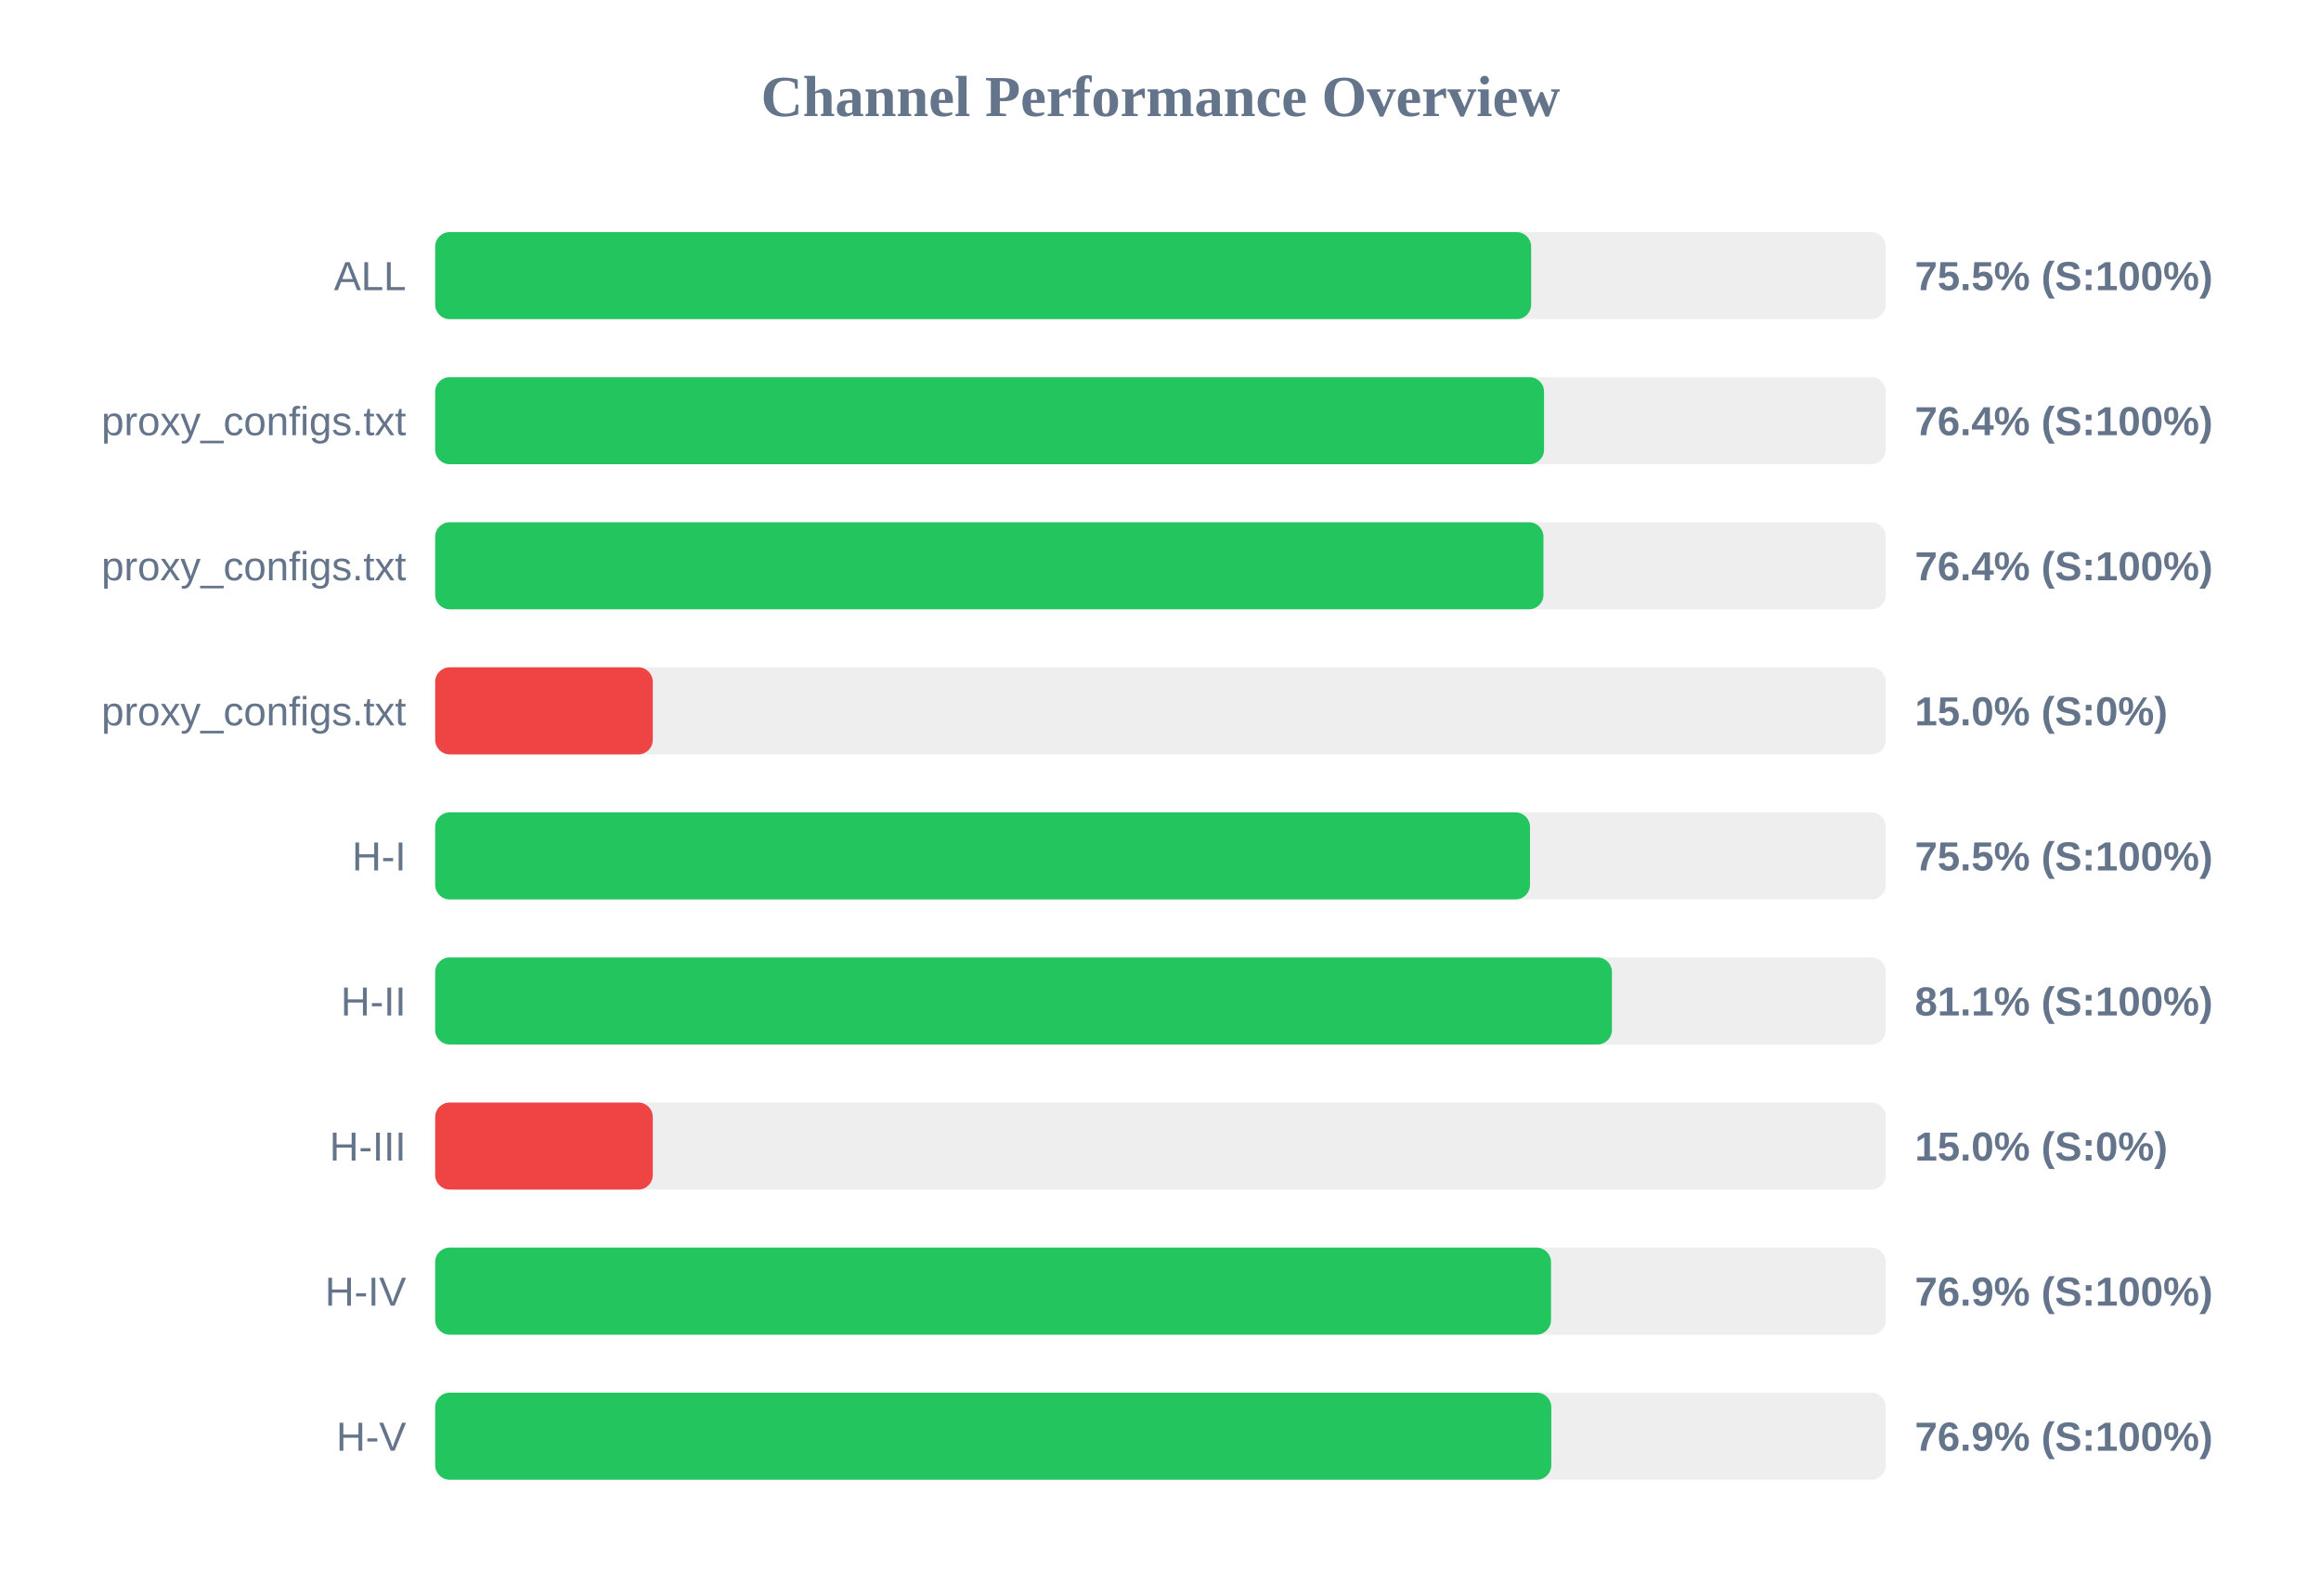
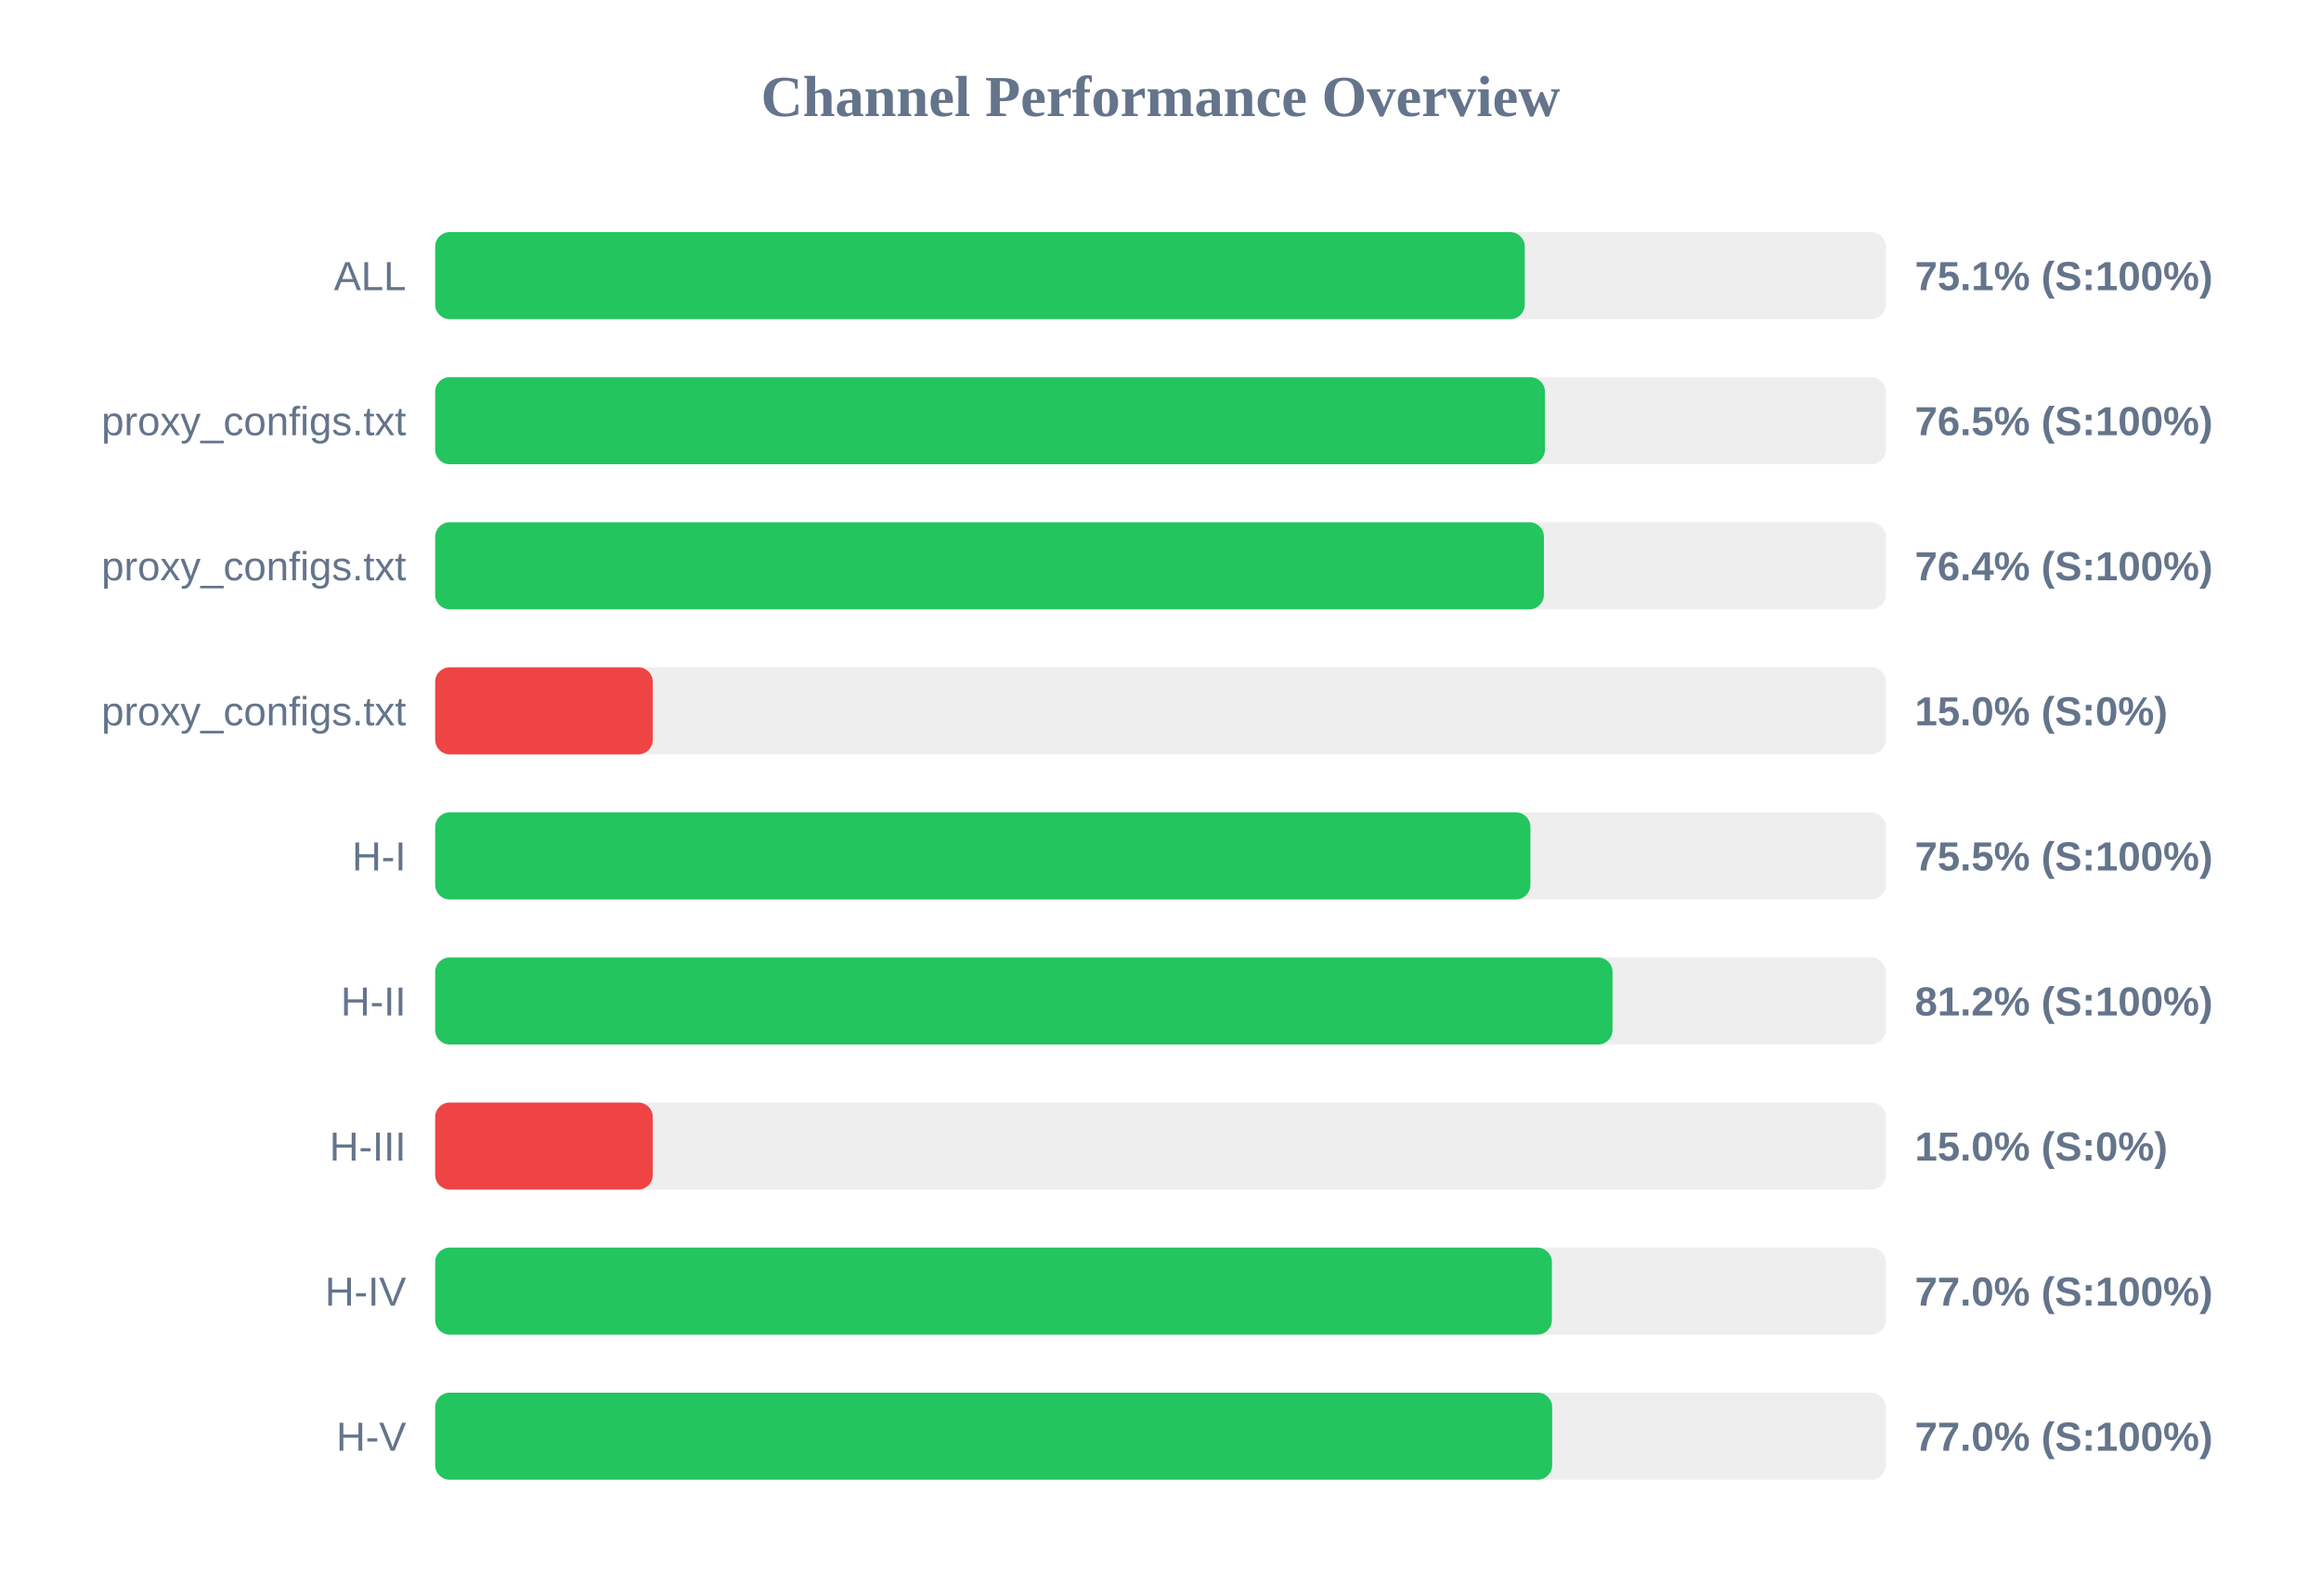
<svg xmlns="http://www.w3.org/2000/svg" width="800" height="550" version="1.1">
  <style>
        .row { font: 14px Arial; fill: #64748b; }
        .score { font: bold 14px Arial; fill: #64748b; }
    </style>
  <text x="400" y="40" text-anchor="middle" font-size="20px" font-weight="bold" fill="#64748b">Channel Performance Overview</text>
  <rect x="150" y="80" width="500" height="30" fill="#eee" rx="5" />
-   <rect x="150" y="80" width="377.75" height="30" fill="#22c55e" rx="5" />
+   <rect x="150" y="80" width="375.55" height="30" fill="#22c55e" rx="5" />
  <text x="140" y="100" text-anchor="end" class="row">ALL</text>
-   <text x="660" y="100" text-anchor="start" class="score">75.5% (S:100%)</text>
+   <text x="660" y="100" text-anchor="start" class="score">75.1% (S:100%)</text>
  <rect x="150" y="130" width="500" height="30" fill="#eee" rx="5" />
-   <rect x="150" y="130" width="382.2" height="30" fill="#22c55e" rx="5" />
+   <rect x="150" y="130" width="382.5" height="30" fill="#22c55e" rx="5" />
  <text x="140" y="150" text-anchor="end" class="row">proxy_configs.txt</text>
-   <text x="660" y="150" text-anchor="start" class="score">76.4% (S:100%)</text>
+   <text x="660" y="150" text-anchor="start" class="score">76.5% (S:100%)</text>
  <rect x="150" y="180" width="500" height="30" fill="#eee" rx="5" />
-   <rect x="150" y="180" width="382.0" height="30" fill="#22c55e" rx="5" />
+   <rect x="150" y="180" width="382.15" height="30" fill="#22c55e" rx="5" />
  <text x="140" y="200" text-anchor="end" class="row">proxy_configs.txt</text>
  <text x="660" y="200" text-anchor="start" class="score">76.4% (S:100%)</text>
  <rect x="150" y="230" width="500" height="30" fill="#eee" rx="5" />
  <rect x="150" y="230" width="75.0" height="30" fill="#ef4444" rx="5" />
  <text x="140" y="250" text-anchor="end" class="row">proxy_configs.txt</text>
  <text x="660" y="250" text-anchor="start" class="score">15.0% (S:0%)</text>
  <rect x="150" y="280" width="500" height="30" fill="#eee" rx="5" />
-   <rect x="150" y="280" width="377.35" height="30" fill="#22c55e" rx="5" />
+   <rect x="150" y="280" width="377.5" height="30" fill="#22c55e" rx="5" />
  <text x="140" y="300" text-anchor="end" class="row">H-I</text>
  <text x="660" y="300" text-anchor="start" class="score">75.5% (S:100%)</text>
  <rect x="150" y="330" width="500" height="30" fill="#eee" rx="5" />
-   <rect x="150" y="330" width="405.6" height="30" fill="#22c55e" rx="5" />
+   <rect x="150" y="330" width="405.8" height="30" fill="#22c55e" rx="5" />
  <text x="140" y="350" text-anchor="end" class="row">H-II</text>
-   <text x="660" y="350" text-anchor="start" class="score">81.1% (S:100%)</text>
+   <text x="660" y="350" text-anchor="start" class="score">81.2% (S:100%)</text>
  <rect x="150" y="380" width="500" height="30" fill="#eee" rx="5" />
  <rect x="150" y="380" width="75.0" height="30" fill="#ef4444" rx="5" />
  <text x="140" y="400" text-anchor="end" class="row">H-III</text>
  <text x="660" y="400" text-anchor="start" class="score">15.0% (S:0%)</text>
  <rect x="150" y="430" width="500" height="30" fill="#eee" rx="5" />
-   <rect x="150" y="430" width="384.6" height="30" fill="#22c55e" rx="5" />
+   <rect x="150" y="430" width="384.9" height="30" fill="#22c55e" rx="5" />
  <text x="140" y="450" text-anchor="end" class="row">H-IV</text>
-   <text x="660" y="450" text-anchor="start" class="score">76.9% (S:100%)</text>
+   <text x="660" y="450" text-anchor="start" class="score">77.0% (S:100%)</text>
  <rect x="150" y="480" width="500" height="30" fill="#eee" rx="5" />
-   <rect x="150" y="480" width="384.7" height="30" fill="#22c55e" rx="5" />
+   <rect x="150" y="480" width="385.0" height="30" fill="#22c55e" rx="5" />
  <text x="140" y="500" text-anchor="end" class="row">H-V</text>
-   <text x="660" y="500" text-anchor="start" class="score">76.9% (S:100%)</text>
+   <text x="660" y="500" text-anchor="start" class="score">77.0% (S:100%)</text>
</svg>
